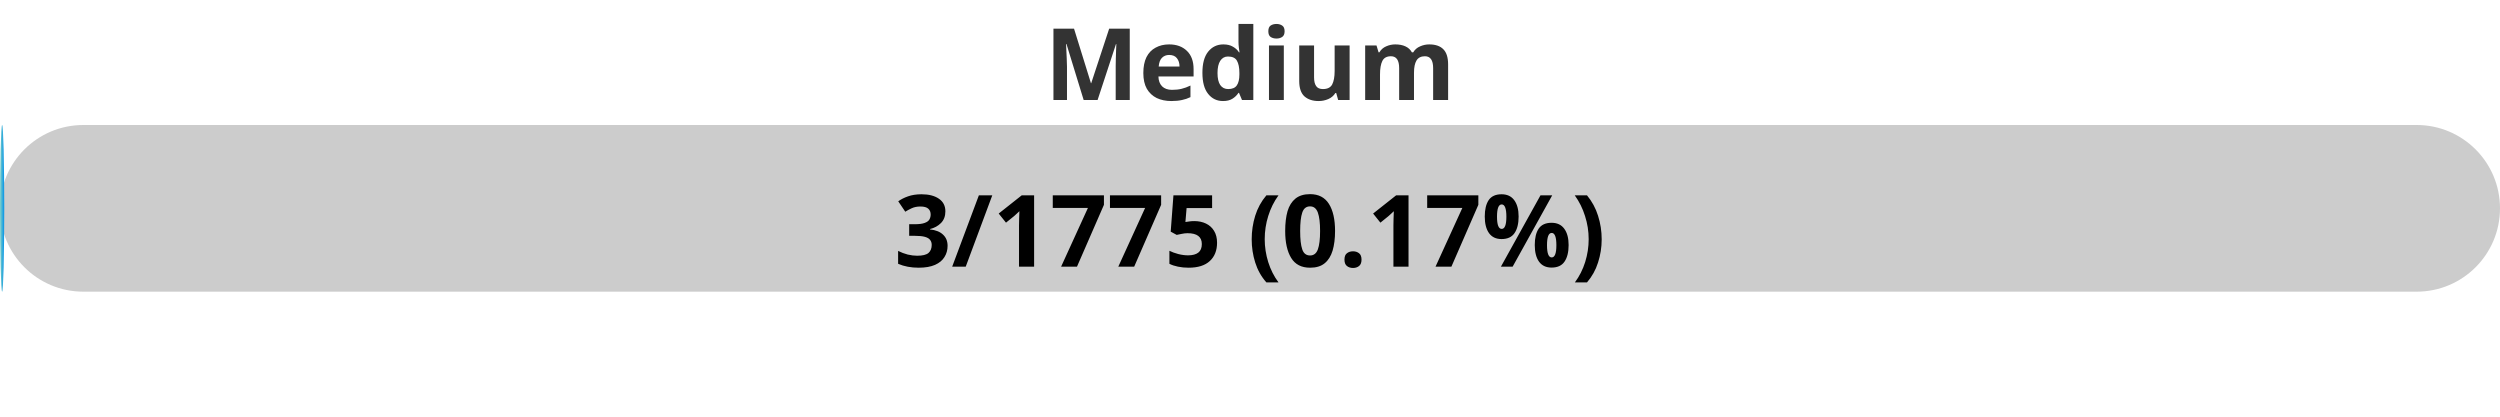
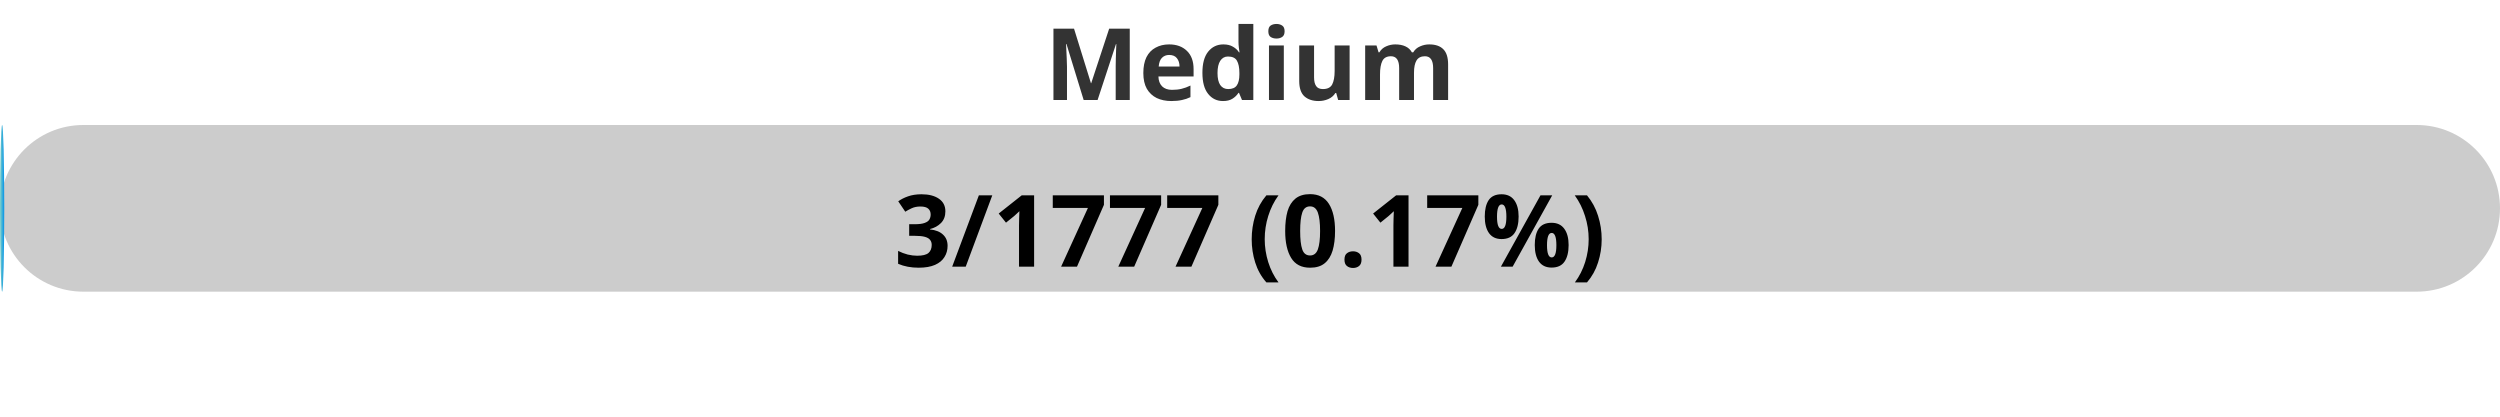
<svg xmlns="http://www.w3.org/2000/svg" width="300" height="50">
  <defs>
    <linearGradient id="gradient" x1="0%" y1="0%" x2="100%" y2="0%">
      <stop offset="0%" stop-color="#80D0C7" />
      <stop offset="100%" stop-color="#0093E9" />
    </linearGradient>
    <style>
            .progress-bar {
                fill: url(#gradient);
            }
            text {
                font-weight: bold;
                font-family: Verdana, Geneva, sans-serif;
            }
        </style>
  </defs>
  <rect x="0" y="15" width="300" height="20" rx="10" fill="#ccc" />
  <rect x="0" y="15" width="0.51" height="20" rx="10" class="progress-bar" />
  <text x="150" y="12" text-anchor="middle" font-size="12" fill="#333">Medium</text>
-   <text x="150" y="32" text-anchor="middle" font-size="12" fill="#000">3/1775 (0.17%)</text>
+   <text x="150" y="32" text-anchor="middle" font-size="12" fill="#000">3/1777 (0.17%)</text>
</svg>
